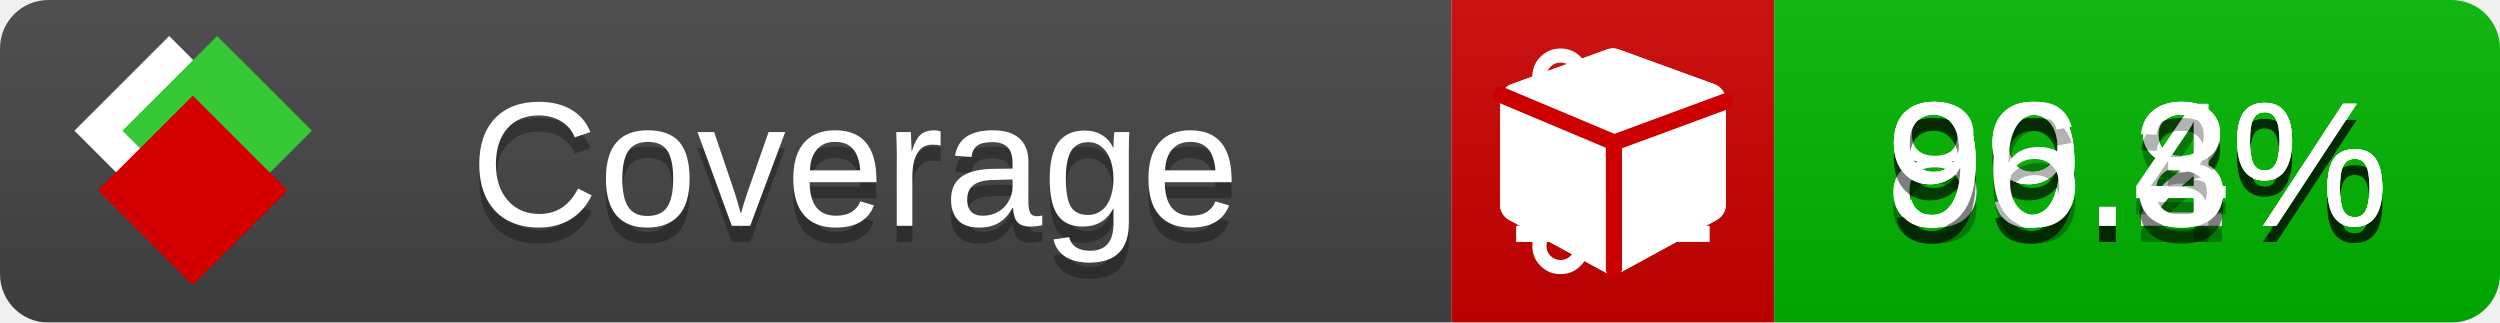
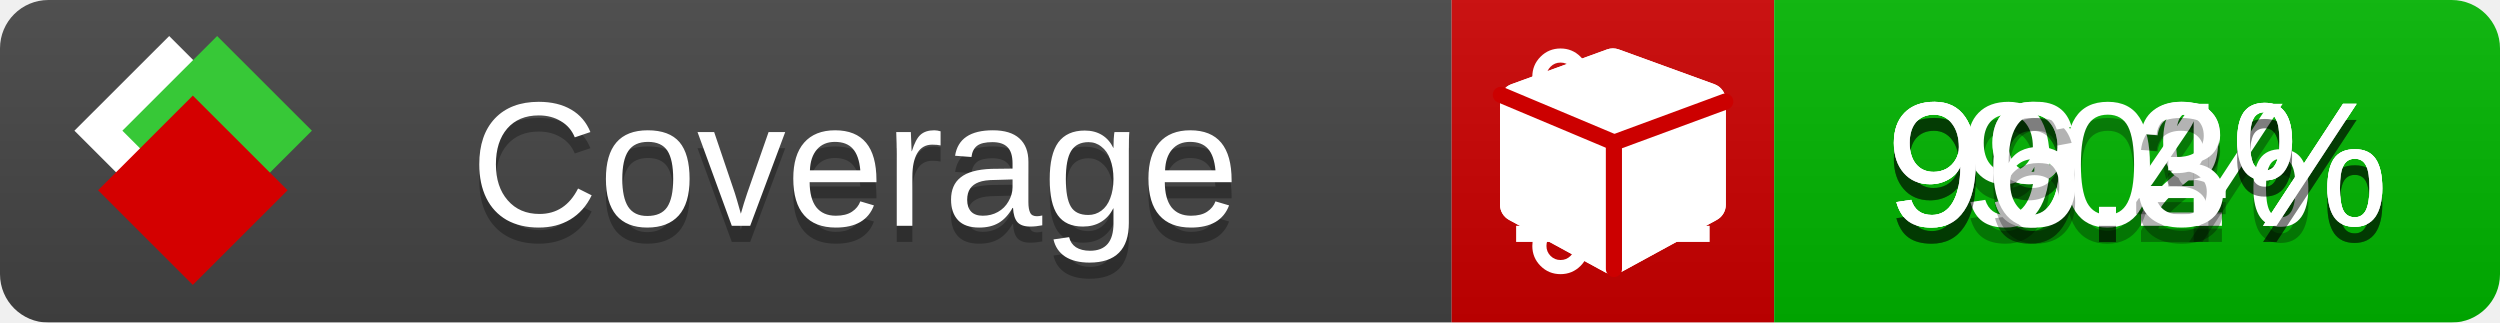
<svg xmlns="http://www.w3.org/2000/svg" xmlns:xlink="http://www.w3.org/1999/xlink" width="155" height="20">
  <style type="text/css">
          
            @keyframes fade1 {
                0% { visibility: visible; opacity: 1; }
               23% { visibility: visible; opacity: 1; }
               25% { visibility: hidden; opacity: 0; }
               48% { visibility: hidden; opacity: 0; }
               50% { visibility: hidden; opacity: 0; }
               73% { visibility: hidden; opacity: 0; }
               75% { visibility: hidden; opacity: 0; }
               98% { visibility: hidden; opacity: 0; }
              100% { visibility: visible; opacity: 1; }
            }
            @keyframes fade2 {
                0% { visibility: hidden; opacity: 0; }
               23% { visibility: hidden; opacity: 0; }
               25% { visibility: visible; opacity: 1; }
               48% { visibility: visible; opacity: 1; }
               50% { visibility: hidden; opacity: 0; }
               73% { visibility: hidden; opacity: 0; }
               75% { visibility: hidden; opacity: 0; }
               98% { visibility: hidden; opacity: 0; }
              100% { visibility: hidden; opacity: 0; }
            }
            @keyframes fade3 {
                0% { visibility: hidden; opacity: 0; }
               23% { visibility: hidden; opacity: 0; }
               25% { visibility: hidden; opacity: 0; }
               48% { visibility: hidden; opacity: 0; }
               50% { visibility: visible; opacity: 1; }
               73% { visibility: visible; opacity: 1; }
               75% { visibility: hidden; opacity: 0; }
               98% { visibility: hidden; opacity: 0; }
              100% { visibility: hidden; opacity: 0; }
            }
            @keyframes fade4 {
                0% { visibility: hidden; opacity: 0; }
               23% { visibility: hidden; opacity: 0; }
               25% { visibility: hidden; opacity: 0; }
               48% { visibility: hidden; opacity: 0; }
               50% { visibility: hidden; opacity: 0; }
               73% { visibility: hidden; opacity: 0; }
               75% { visibility: visible; opacity: 1; }
               98% { visibility: visible; opacity: 1; }
              100% { visibility: hidden; opacity: 0; }
            }
            .linecoverage {
                animation-duration: 15s;
                animation-name: fade1;
                animation-iteration-count: infinite;
            }
            .branchcoverage {
                animation-duration: 15s;
                animation-name: fade2;
                animation-iteration-count: infinite;
            }
            .methodcoverage {
                animation-duration: 15s;
                animation-name: fade3;
                animation-iteration-count: infinite;
            }
            .fullmethodcoverage {
                animation-duration: 15s;
                animation-name: fade4;
                animation-iteration-count: infinite;
            }
          
    </style>
  <defs>
    <linearGradient id="gradient" x2="0" y2="100%">
      <stop offset="0" stop-color="#bbb" stop-opacity=".1" />
      <stop offset="1" stop-opacity=".1" />
    </linearGradient>
    <linearGradient id="c">
      <stop offset="0" stop-color="#d40000" />
      <stop offset="1" stop-color="#ff2a2a" />
    </linearGradient>
    <linearGradient id="a">
      <stop offset="0" stop-color="#e0e0de" />
      <stop offset="1" stop-color="#fff" />
    </linearGradient>
    <linearGradient id="b">
      <stop offset="0" stop-color="#37c837" />
      <stop offset="1" stop-color="#217821" />
    </linearGradient>
    <linearGradient xlink:href="#a" id="e" x1="106.44" x2="69.96" y1="-11.96" y2="-46.84" gradientTransform="matrix(-.8426 -.00045 -.00045 -.8426 -94.27 -75.82)" gradientUnits="userSpaceOnUse" />
    <linearGradient xlink:href="#b" id="f" x1="56.19" x2="77.97" y1="-23.45" y2="10.62" gradientTransform="matrix(.8426 .00045 .00045 .8426 94.27 75.82)" gradientUnits="userSpaceOnUse" />
    <linearGradient xlink:href="#c" id="g" x1="79.98" x2="132.9" y1="10.79" y2="10.79" gradientTransform="matrix(.8426 .00045 .00045 .8426 94.27 75.82)" gradientUnits="userSpaceOnUse" />
    <mask id="mask">
      <rect width="155" height="20" rx="3" fill="#fff" />
    </mask>
    <g id="icon" transform="matrix(.04486 0 0 .04481 -.48 -.63)">
      <rect width="52.92" height="52.92" x="-109.72" y="-27.13" fill="url(#e)" transform="rotate(-135)" />
      <rect width="52.92" height="52.92" x="70.19" y="-39.18" fill="url(#f)" transform="rotate(45)" />
      <rect width="52.92" height="52.92" x="80.05" y="-15.74" fill="url(#g)" transform="rotate(45)" />
    </g>
  </defs>
  <g mask="url(#mask)">
    <rect x="0" y="0" width="90" height="20" fill="#444" />
    <rect x="90" y="0" width="20" height="20" fill="#c00" />
    <rect x="110" y="0" width="45" height="20" fill="#00B600" />
    <rect x="0" y="0" width="155" height="20" fill="url(#gradient)" />
  </g>
  <g>
    <path class="linecoverage" stroke="#fff" d="M94 6.5 h12 M94 10.5 h12 M94 14.5 h12" />
    <path class="branchcoverage" fill="#fff" d="m 97.628,15.247 q 0,-0.364 -0.255,-0.619 -0.255,-0.255 -0.619,-0.255 -0.364,0 -0.619,0.255 -0.255,0.255 -0.255,0.619 0,0.364 0.255,0.619 0.255,0.255 0.619,0.255 0.364,0 0.619,-0.255 0.255,-0.255 0.255,-0.619 z m 0,-10.493 q 0,-0.364 -0.255,-0.619 -0.255,-0.255 -0.619,-0.255 -0.364,0 -0.619,0.255 -0.255,0.255 -0.255,0.619 0,0.364 0.255,0.619 0.255,0.255 0.619,0.255 0.364,0 0.619,-0.255 0.255,-0.255 0.255,-0.619 z m 5.83,1.166 q 0,-0.364 -0.255,-0.619 -0.255,-0.255 -0.619,-0.255 -0.364,0 -0.619,0.255 -0.255,0.255 -0.255,0.619 0,0.364 0.255,0.619 0.255,0.255 0.619,0.255 0.364,0 0.619,-0.255 0.255,-0.255 0.255,-0.619 z m 0.874,0 q 0,0.474 -0.237,0.879 -0.237,0.405 -0.638,0.633 -0.018,2.614 -2.059,3.771 -0.619,0.346 -1.849,0.738 -1.166,0.364 -1.544,0.647 -0.378,0.282 -0.378,0.911 l 0,0.237 q 0.401,0.228 0.638,0.633 0.237,0.405 0.237,0.879 0,0.729 -0.51,1.239 -0.51,0.51 -1.239,0.51 -0.729,0 -1.239,-0.51 -0.51,-0.51 -0.51,-1.239 0,-0.474 0.237,-0.879 0.237,-0.405 0.638,-0.633 l 0,-7.469 q -0.401,-0.228 -0.638,-0.633 -0.237,-0.405 -0.237,-0.879 0,-0.729 0.51,-1.239 0.51,-0.51 1.239,-0.51 0.729,0 1.239,0.51 0.51,0.51 0.51,1.239 0,0.474 -0.237,0.879 -0.237,0.405 -0.638,0.633 l 0,4.527 q 0.492,-0.237 1.403,-0.519 0.501,-0.155 0.797,-0.269 0.296,-0.114 0.642,-0.282 0.346,-0.169 0.537,-0.36 0.191,-0.191 0.369,-0.465 0.178,-0.273 0.255,-0.633 0.077,-0.36 0.077,-0.833 -0.401,-0.228 -0.638,-0.633 -0.237,-0.405 -0.237,-0.879 0,-0.729 0.51,-1.239 0.51,-0.51 1.239,-0.51 0.729,0 1.239,0.51 0.51,0.51 0.51,1.239 z" />
    <path class="methodcoverage" fill="#fff" d="m 100.538,15.629 5.385,-2.936 v -5.351 l -5.385,1.96 z M 100,8.351 105.873,6.214 100,4.077 94.127,6.214 Z m 7,-2.12 v 6.462 q 0,0.294 -0.151,0.547 -0.151,0.252 -0.412,0.395 l -5.923,3.231 q -0.236,0.135 -0.513,0.135 -0.278,0 -0.513,-0.135 l -5.923,-3.231 Q 93.303,13.492 93.151,13.239 93,12.987 93,12.692 v -6.462 q 0,-0.337 0.194,-0.614 0.194,-0.278 0.513,-0.395 l 5.923,-2.154 q 0.185,-0.067 0.37,-0.067 0.185,0 0.37,0.067 l 5.923,2.154 q 0.32,0.118 0.513,0.395 Q 107,5.894 107,6.231 Z" />
    <path class="fullmethodcoverage" fill="#fff" d="m 107,6.231 v 6.462 c 0,0.196 -0.051,0.379 -0.151,0.547 -0.101,0.168 -0.238,0.3 -0.412,0.395 l -5.923,3.231 c -0.157,0.09 -0.328,0.135 -0.513,0.135 -0.185,0 -0.356,-0.045 -0.513,-0.135 l -5.923,-3.231 C 93.39,13.539 93.252,13.407 93.151,13.239 93.05,13.071 93,12.889 93,12.692 v -6.462 c 0,-0.224 0.065,-0.429 0.194,-0.614 0.129,-0.185 0.3,-0.317 0.513,-0.395 l 5.923,-2.154 c 0.123,-0.045 0.247,-0.067 0.37,-0.067 0.123,0 0.247,0.022 0.37,0.067 l 5.923,2.154 c 0.213,0.079 0.384,0.21 0.513,0.395 0.129,0.185 0.194,0.39 0.194,0.614 z" />
    <path class="fullmethodcoverage" style="fill:none;stroke:#cc0000;stroke-width:1;stroke-linecap:round;stroke-dasharray:none;stroke-opacity:1" d="m 100.064,16.677 -0.002,-7.833 6.906,-2.547" />
    <path class="fullmethodcoverage" style="fill:none;stroke:#cc0000;stroke-width:1;stroke-linecap:round;stroke-dasharray:none;stroke-opacity:1" d="M 99.914,8.765 93.052,5.882" />
  </g>
  <g fill="#fff" text-anchor="middle" font-family="Verdana,Arial,Geneva,sans-serif" font-size="11">
    <a xlink:href="https://github.com/danielpalme/ReportGenerator" target="_top">
      <use xlink:href="#icon" transform="translate(3,1) scale(3.5)" />
    </a>
    <text x="53" y="15" fill="#010101" fill-opacity=".3">Coverage</text>
    <text x="53" y="14" fill="#fff">Coverage</text>
    <text class="linecoverage" x="132.5" y="15" fill="#010101" fill-opacity=".3">99.2%</text>
    <text class="linecoverage" x="132.5" y="14">99.2%</text>
-     <text class="branchcoverage" x="132.5" y="15" fill="#010101" fill-opacity=".3">89.8%</text>
-     <text class="branchcoverage" x="132.5" y="14">89.8%</text>
+     <text class="branchcoverage" x="132.5" y="15" fill="#010101" fill-opacity=".3">90%</text>
+     <text class="branchcoverage" x="132.5" y="14">90%</text>
    <text class="methodcoverage" x="132.5" y="15" fill="#010101" fill-opacity=".3">99.4%</text>
    <text class="methodcoverage" x="132.5" y="14">99.4%</text>
    <text class="fullmethodcoverage" x="132.5" y="15" fill="#010101" fill-opacity=".3">96.3%</text>
    <text class="fullmethodcoverage" x="132.5" y="14">96.3%</text>
  </g>
  <g>
    <rect class="linecoverage" x="90" y="0" width="65" height="20" fill-opacity="0" />
    <rect class="branchcoverage" x="90" y="0" width="65" height="20" fill-opacity="0" />
    <rect class="methodcoverage" x="90" y="0" width="65" height="20" fill-opacity="0" />
    <rect class="fullmethodcoverage" x="90" y="0" width="65" height="20" fill-opacity="0" />
  </g>
</svg>
